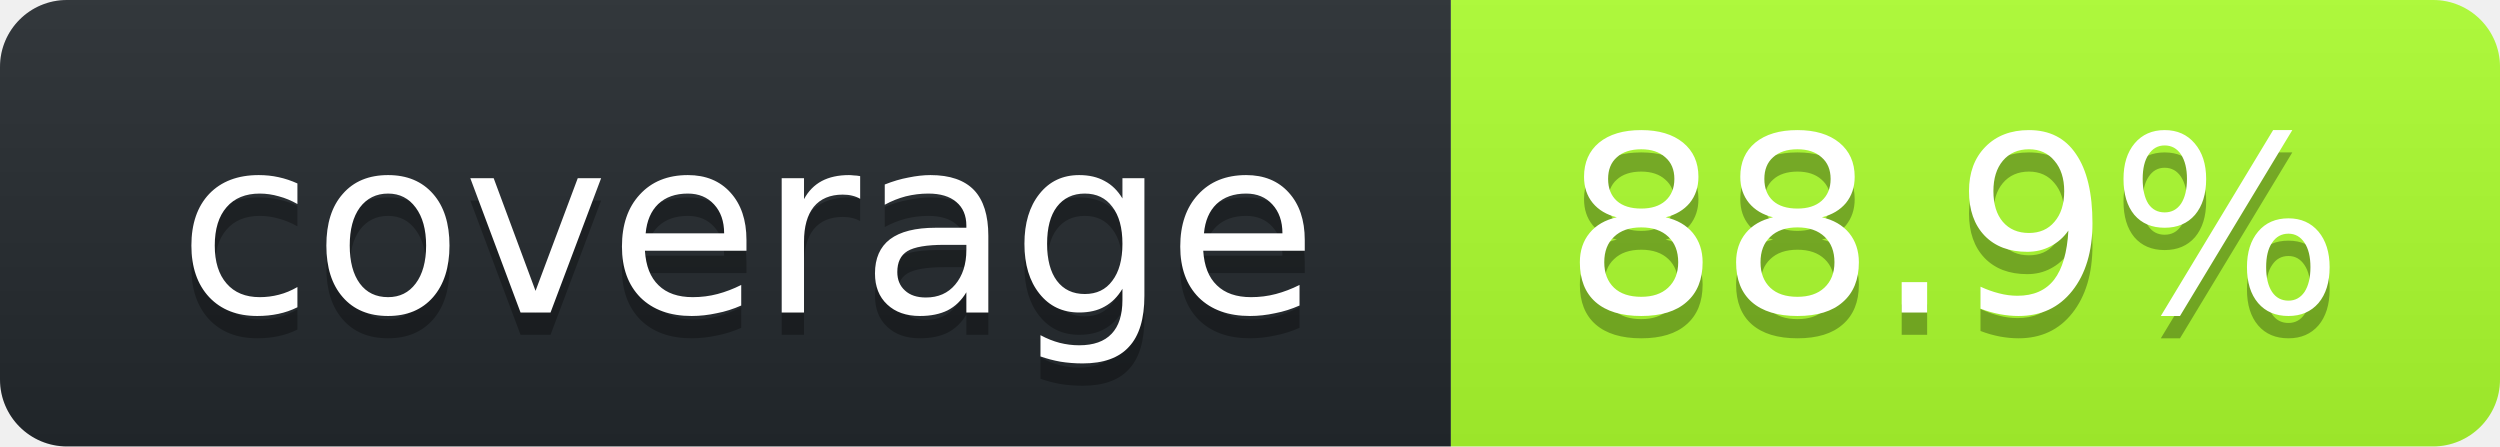
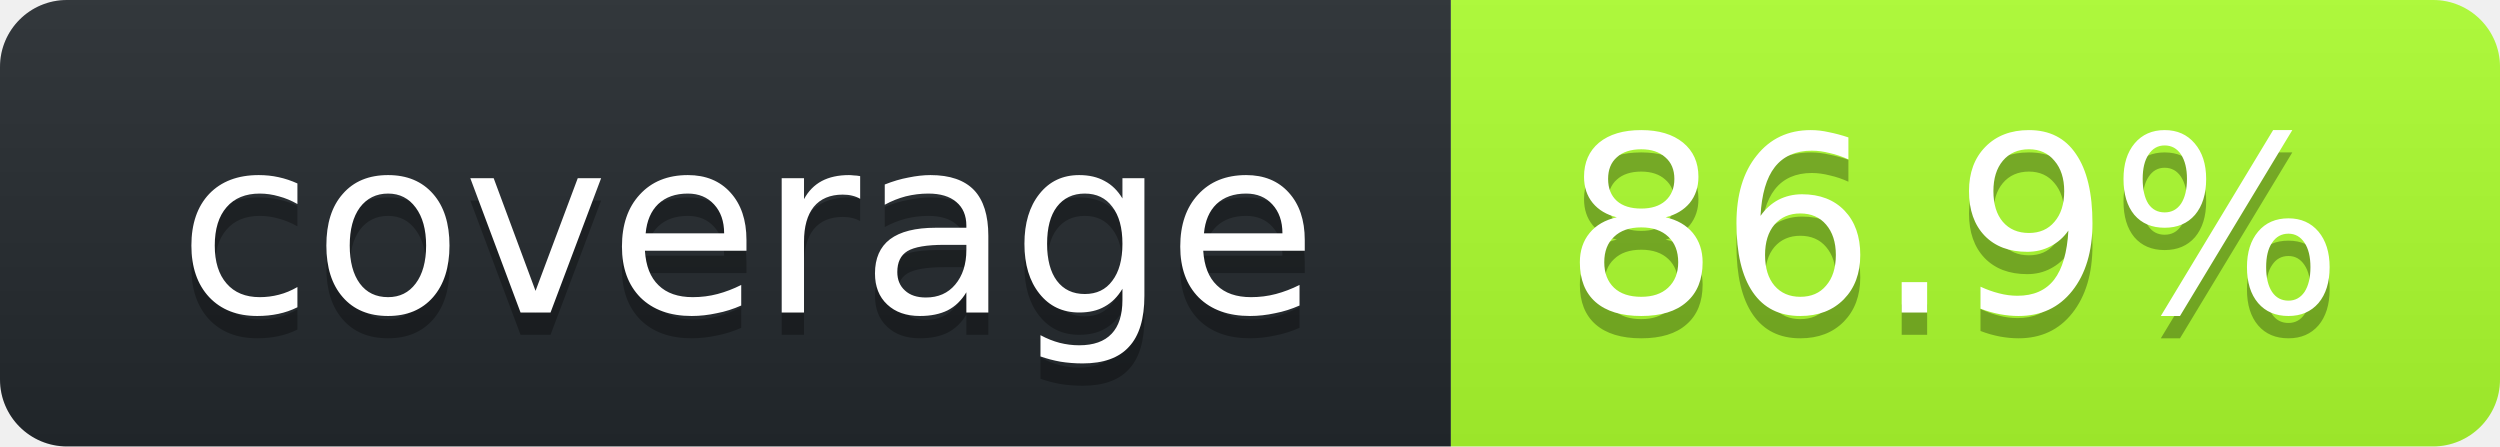
<svg xmlns="http://www.w3.org/2000/svg" width="112" height="20">
  <linearGradient id="smooth" x2="0" y2="100%">
    <stop stop-opacity=".1" offset="0" stop-color="#bbb" />
    <stop offset="1" stop-opacity=".1" />
  </linearGradient>
  <clipPath id="round">
    <rect width="112" rx="3" height="20" fill="#fff" />
  </clipPath>
  <g clip-path="url(#round)">
    <rect width="65" fill="#24292E" height="20" />
    <rect width="47" x="65" fill="#ADFF2F" height="20" />
    <rect width="112" fill="url(#smooth)" height="20" />
  </g>
  <g font-family="DejaVu Sans,Verdana,Geneva,sans-serif" font-size="11" fill="#fff" text-anchor="middle">
    <text y="15" fill="#010101" x="33.5" fill-opacity=".3">coverage</text>
    <text y="14" x="33.5">coverage</text>
-     <text x="87.5" fill-opacity=".3" fill="#010101" y="15">88.9%</text>
-     <text y="14" x="87.5">88.9%</text>
+     <text x="87.5" fill-opacity=".3" fill="#010101" y="15">86.9%</text>
+     <text y="14" x="87.5">86.9%</text>
  </g>
</svg>
